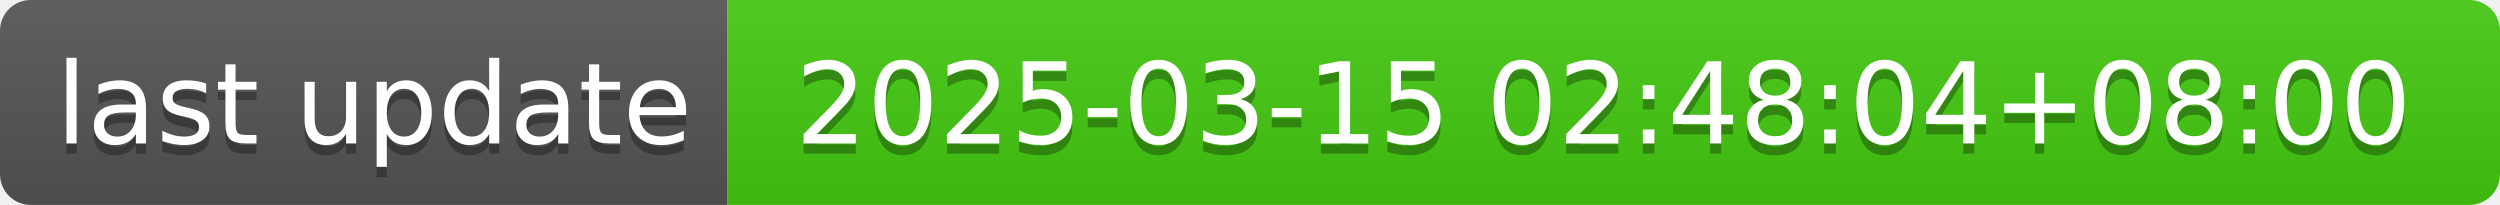
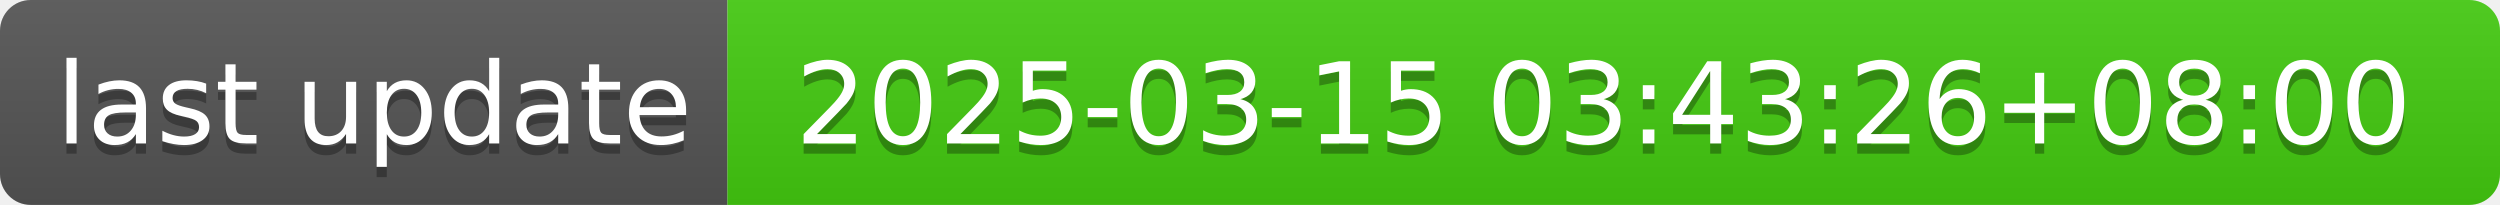
- <svg xmlns="http://www.w3.org/2000/svg" width="244" height="20" role="img" aria-label="last update: 2025-03-15 02:48:04+08:00">
+ <svg xmlns="http://www.w3.org/2000/svg" width="244" height="20" role="img" aria-label="last update: 2025-03-15 03:43:26+08:00">
  <linearGradient id="s" x2="0" y2="100%">
    <stop offset="0" stop-color="#bbb" stop-opacity=".1" />
    <stop offset="1" stop-opacity=".1" />
  </linearGradient>
  <clipPath id="r">
    <rect width="244" height="20" rx="3" fill="#fff" />
  </clipPath>
  <g clip-path="url(#r)">
    <rect width="71" height="20" fill="#555" />
    <rect x="71" width="173" height="20" fill="#4c1" />
    <rect width="244" height="20" fill="url(#s)" />
  </g>
  <g fill="#fff" text-anchor="middle" font-family="Verdana,Geneva,DejaVu Sans,sans-serif" text-rendering="geometricPrecision" font-size="110">
    <text aria-hidden="true" x="365" y="150" fill="#010101" fill-opacity=".3" transform="scale(.1)" textLength="610">last update</text>
    <text x="365" y="140" transform="scale(.1)" fill="#fff" textLength="610">last update</text>
-     <text aria-hidden="true" x="1565" y="150" fill="#010101" fill-opacity=".3" transform="scale(.1)" textLength="1630">2025-03-15 02:48:04+08:00</text>
-     <text x="1565" y="140" transform="scale(.1)" fill="#fff" textLength="1630">2025-03-15 02:48:04+08:00</text>
+     <text aria-hidden="true" x="1565" y="150" fill="#010101" fill-opacity=".3" transform="scale(.1)" textLength="1630">2025-03-15 03:43:26+08:00</text>
+     <text x="1565" y="140" transform="scale(.1)" fill="#fff" textLength="1630">2025-03-15 03:43:26+08:00</text>
  </g>
</svg>
